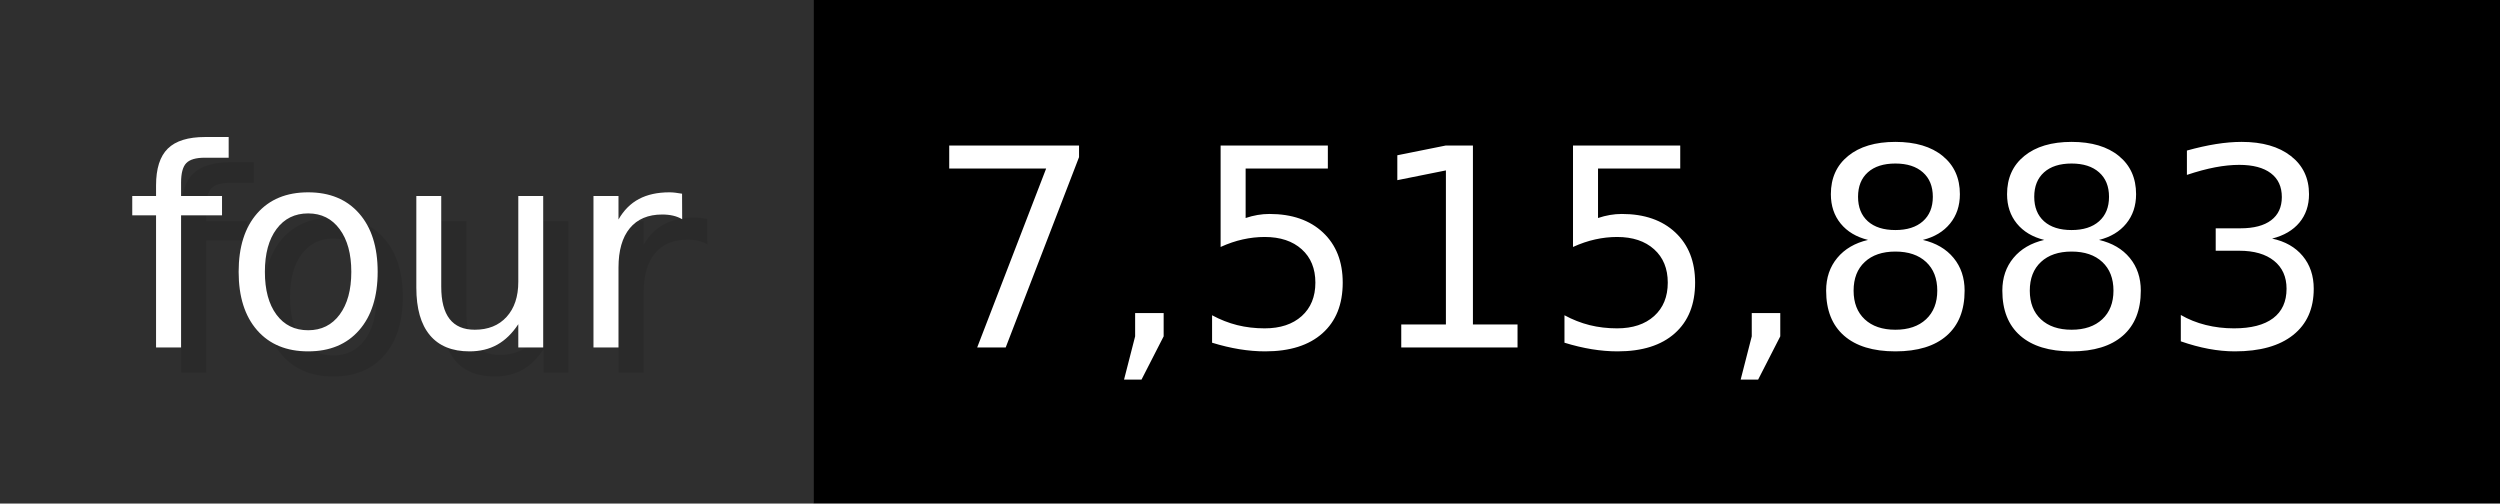
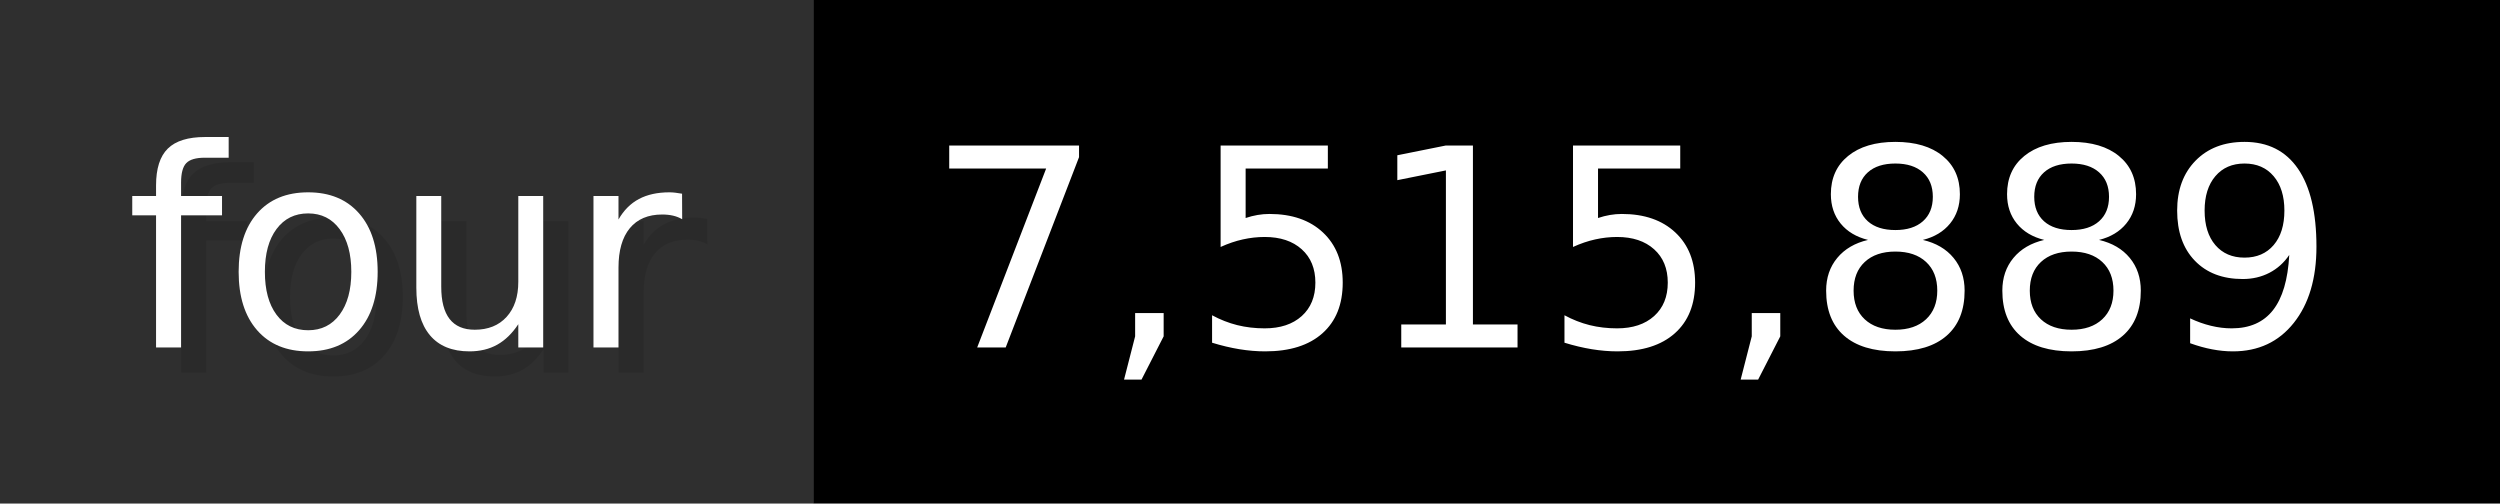
- <svg xmlns="http://www.w3.org/2000/svg" width="99.3" height="20" viewBox="0 0 993 200" role="img" aria-label="four: 7,515,883">
+ <svg xmlns="http://www.w3.org/2000/svg" width="99.3" height="20" viewBox="0 0 993 200" role="img" aria-label="four: 7,515,889">
  <g>
    <rect fill="#2F2F2F" width="323" height="200" />
    <rect fill="#" x="323" width="670" height="200" />
  </g>
  <g aria-hidden="true" fill="#fff" text-anchor="start" font-family="Verdana,DejaVu Sans,sans-serif" font-size="110">
    <text x="60" y="148" textLength="223" fill="#000" opacity="0.1">four</text>
    <text x="50" y="138" textLength="223">four</text>
-     <text x="378" y="148" textLength="570" fill="#000" opacity="0.1">7,515,883</text>
-     <text x="368" y="138" textLength="570">7,515,883</text>
+     <text x="378" y="148" textLength="570" fill="#000" opacity="0.1">7,515,889</text>
+     <text x="368" y="138" textLength="570">7,515,889</text>
  </g>
</svg>
